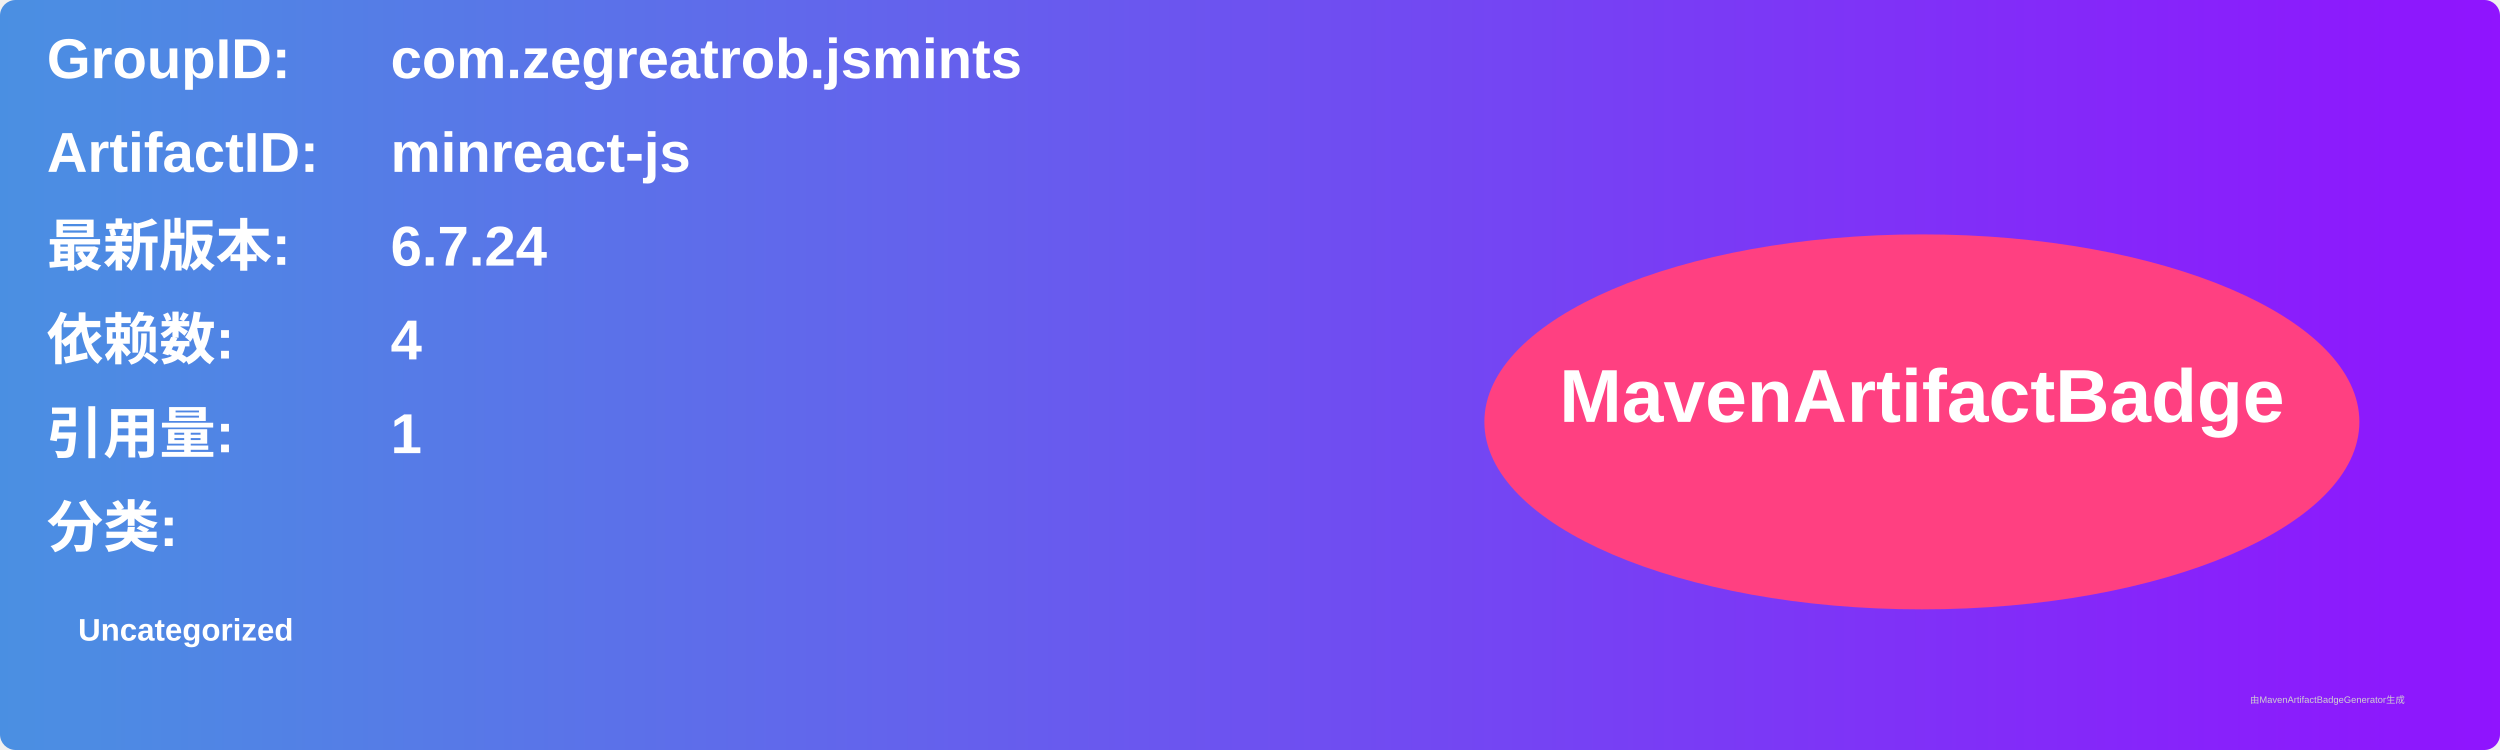
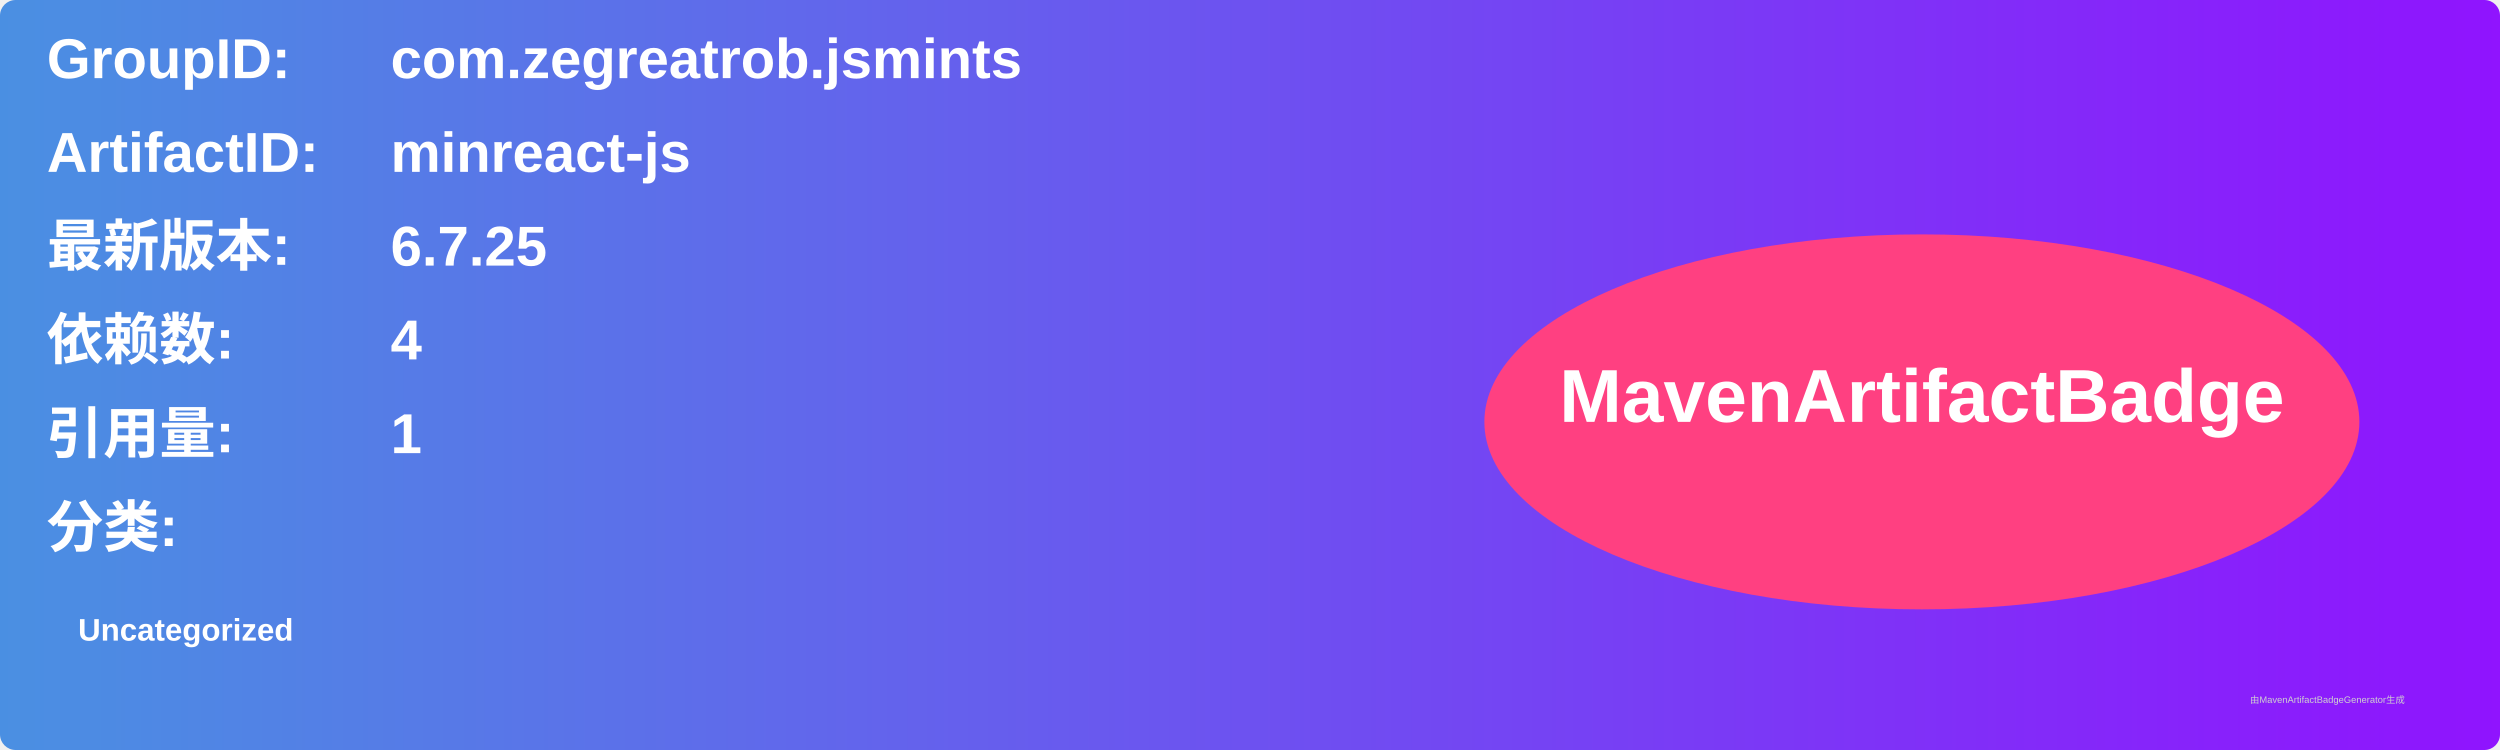
<svg xmlns="http://www.w3.org/2000/svg" width="800" height="240" viewBox="0 0 800 240">
  <linearGradient id="grad" x1="0%" y1="0%" x2="100%" y2="0%">
    <stop offset="0%" stop-color="#4a90e2" />
    <stop offset="100%" stop-color="#9013fe" />
  </linearGradient>
  <rect width="100%" height="100%" rx="5" ry="5" fill="url(#grad)" />
  <g transform="translate(15, 15)">
    <text x="0" y="10" font-family="Arial" font-size="18" fill="white" font-weight="bold" width="260">GroupID:</text>
    <text x="110" y="10" font-family="Arial" font-size="18" fill="white" font-weight="bold" width="460">com.zegreatrob.jsmints</text>
    <text x="0" y="40" font-family="Arial" font-size="18" fill="white" font-weight="bold" width="260">ArtifactID:</text>
    <text x="110" y="40" font-family="Arial" font-size="18" fill="white" font-weight="bold" width="460">minreact-js</text>
    <text x="0" y="70" font-family="Arial" font-size="18" fill="white" font-weight="bold">最新版本:</text>
    <text x="110" y="70" font-family="Arial" font-size="18" fill="white" font-weight="bold">
-       <tspan font-weight="bold">6.7.24</tspan>
+       <tspan font-weight="bold">6.7.25</tspan>
    </text>
    <text x="0" y="100" font-family="Arial" font-size="18" fill="white" font-weight="bold">依赖数: </text>
    <text x="110" y="100" font-family="Arial" font-size="18" fill="white">
      <tspan font-weight="bold">4</tspan>
    </text>
    <text x="0" y="130" font-family="Arial" font-size="18" fill="white" font-weight="bold">引用量: </text>
    <text x="110" y="130" font-family="Arial" font-size="18" fill="white">
      <tspan font-weight="bold">1</tspan>
    </text>
    <text x="0" y="160" font-family="Arial" font-size="18" fill="white" font-weight="bold">分类:</text>
    <text x="10" y="190" font-family="Arial" font-size="10" fill="white">
      <tspan font-weight="bold">Uncategorized</tspan>
    </text>
    <ellipse cx="600" cy="120" rx="140" ry="60" fill="#ff4081" />
    <text x="600" y="120" text-anchor="middle" font-family="Arial" font-size="24" fill="white" font-weight="bold">MavenArtifactBadge</text>
  </g>
  <text x="720" y="225" font-family="Arial" font-size="3" fill="#d0d0d0">由MavenArtifactBadgeGenerator生成</text>
</svg>
